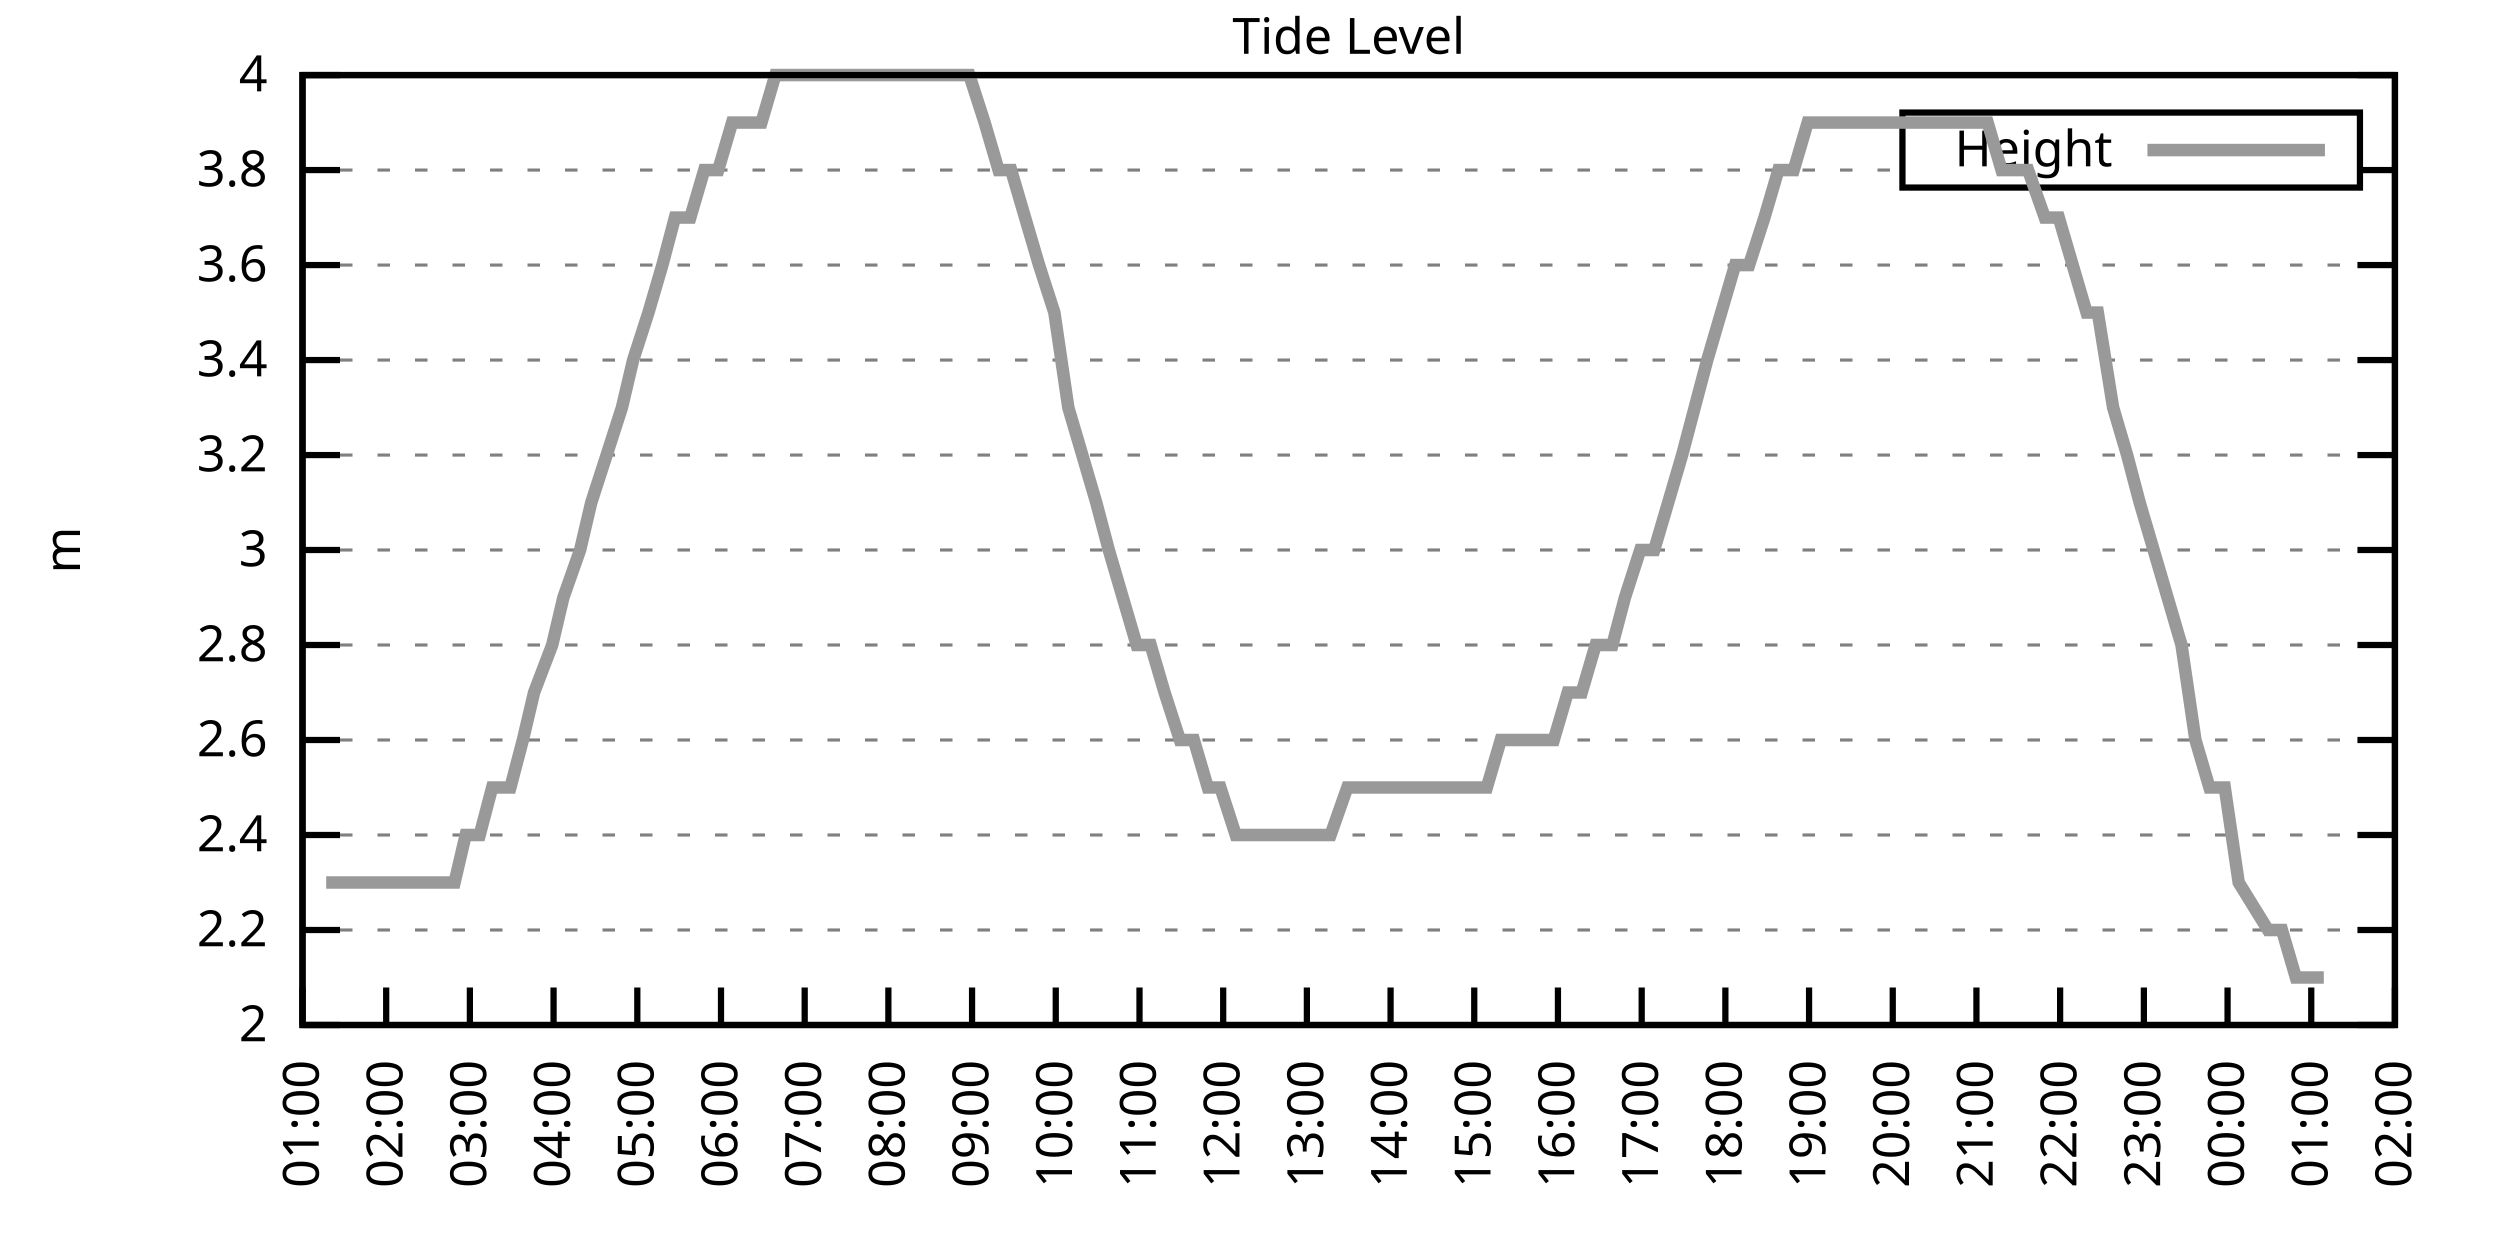
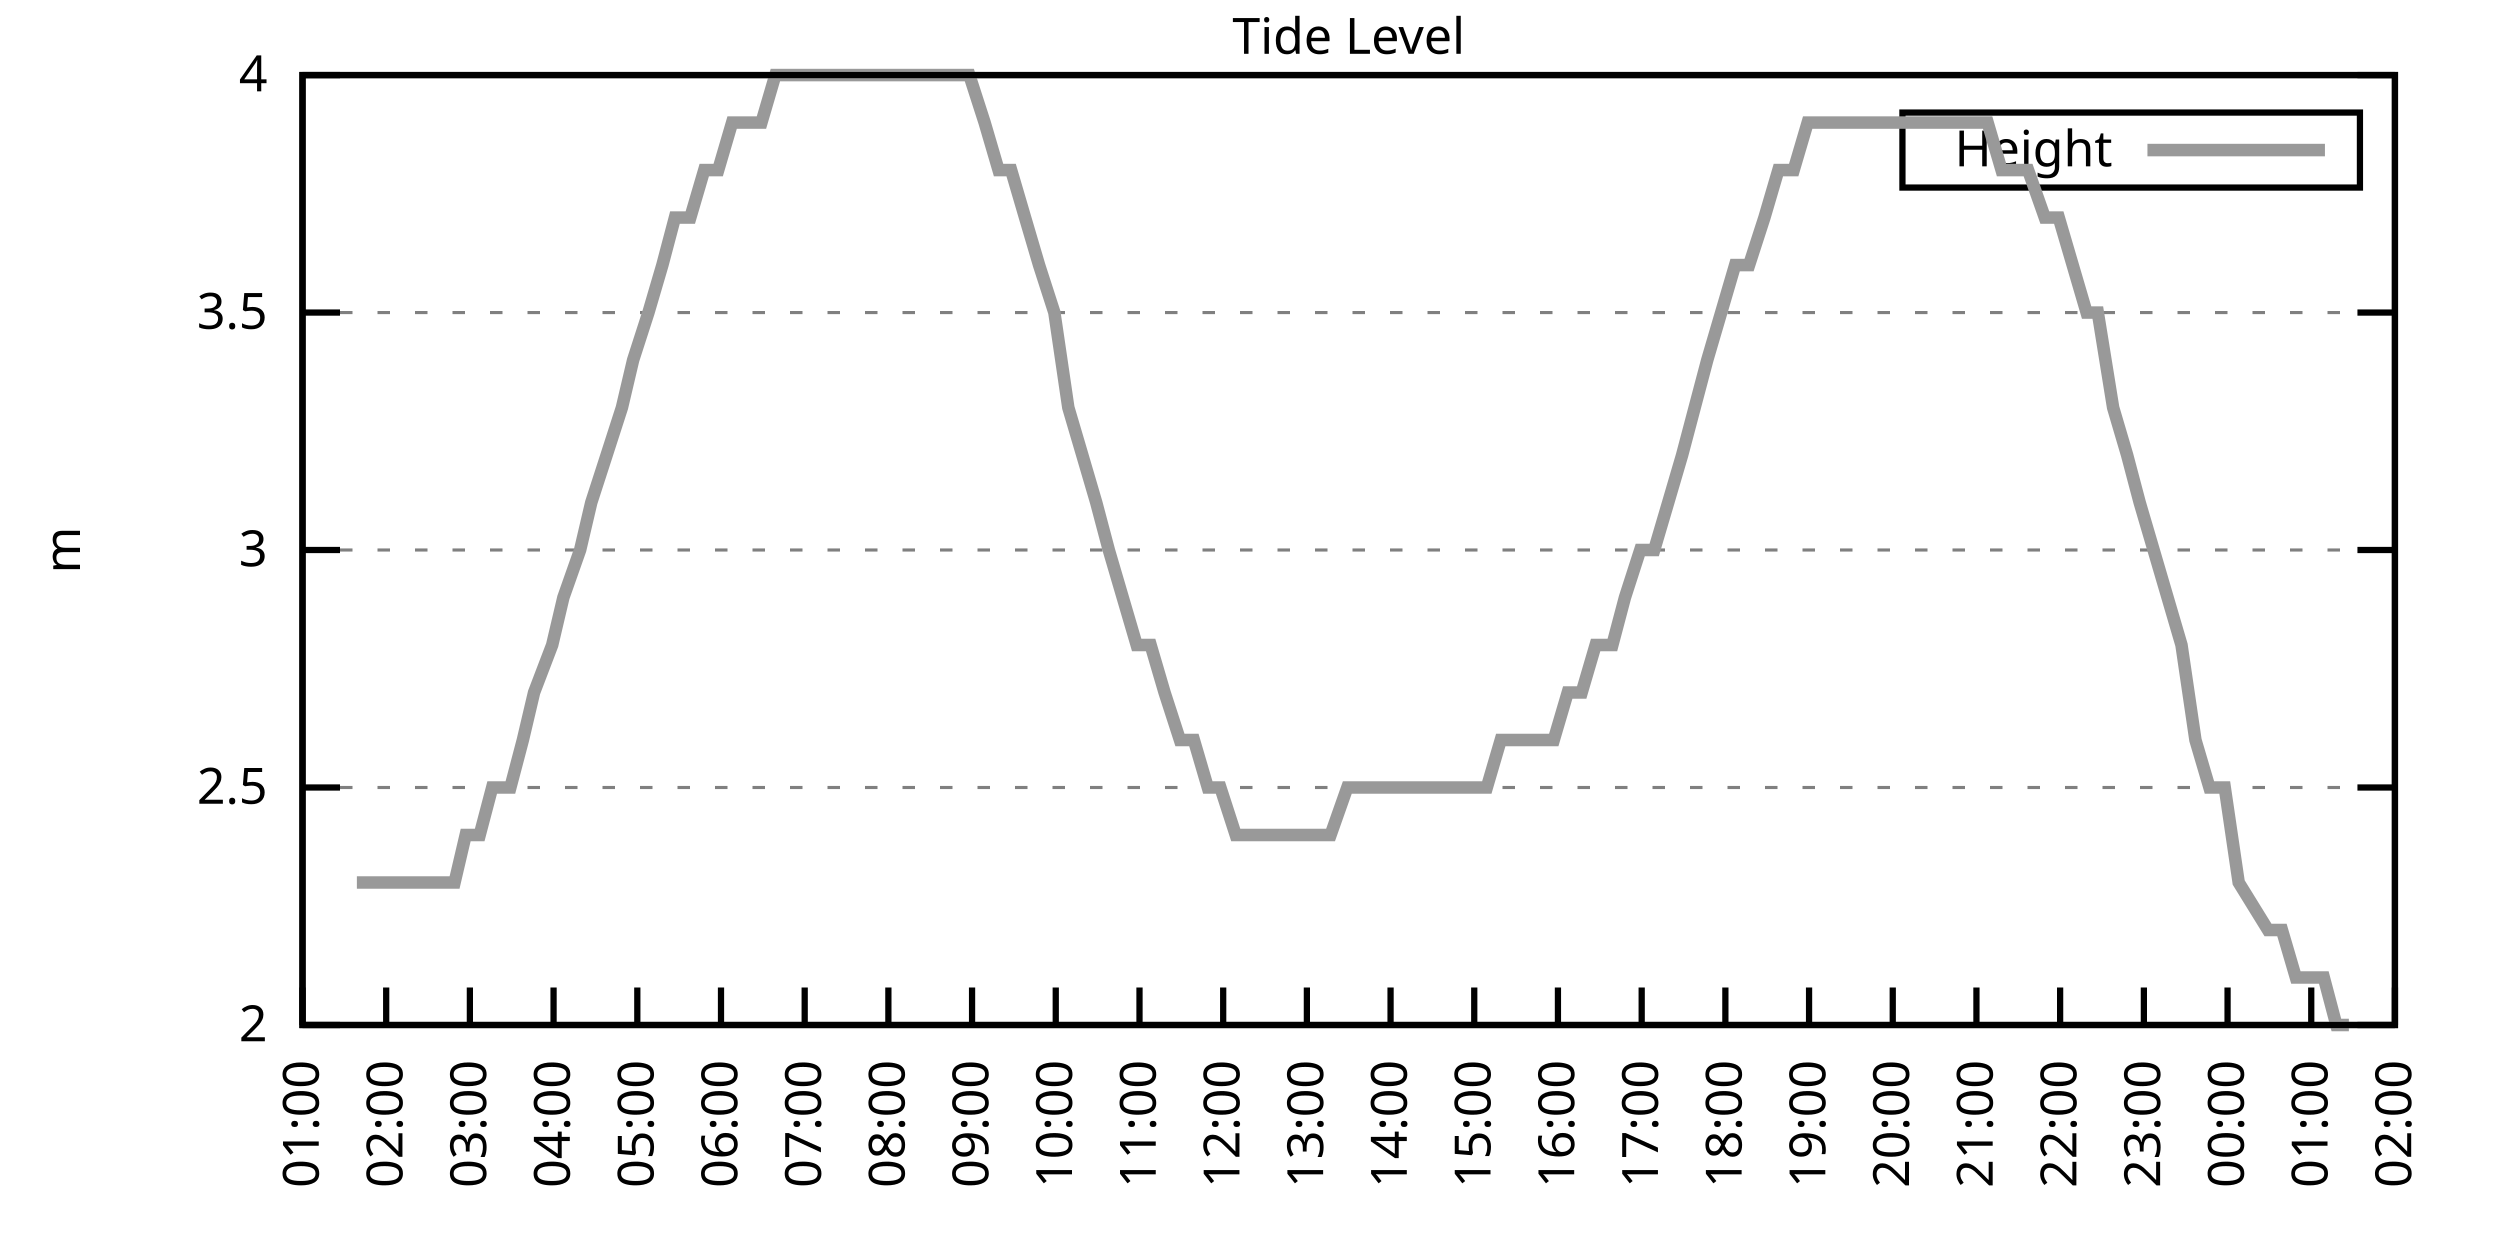
<svg xmlns="http://www.w3.org/2000/svg" xmlns:xlink="http://www.w3.org/1999/xlink" width="400" height="200" viewBox="0 0 400 200">
  <g id="gnuplot_canvas">
    <rect x="0" y="0" width="400" height="200" fill="none" />
    <defs>
      <circle id="gpDot" r="0.5" stroke-width="0.5" stroke="currentColor" />
      <path id="gpPt0" stroke-width="0.333" stroke="currentColor" d="M-1,0 h2 M0,-1 v2" />
      <path id="gpPt1" stroke-width="0.333" stroke="currentColor" d="M-1,-1 L1,1 M1,-1 L-1,1" />
      <path id="gpPt2" stroke-width="0.333" stroke="currentColor" d="M-1,0 L1,0 M0,-1 L0,1 M-1,-1 L1,1 M-1,1 L1,-1" />
      <rect id="gpPt3" stroke-width="0.333" stroke="currentColor" x="-1" y="-1" width="2" height="2" />
      <rect id="gpPt4" stroke-width="0.333" stroke="currentColor" fill="currentColor" x="-1" y="-1" width="2" height="2" />
      <circle id="gpPt5" stroke-width="0.333" stroke="currentColor" cx="0" cy="0" r="1" />
      <use xlink:href="#gpPt5" id="gpPt6" fill="currentColor" stroke="none" />
      <path id="gpPt7" stroke-width="0.333" stroke="currentColor" d="M0,-1.33 L-1.33,0.67 L1.33,0.67 z" />
      <use xlink:href="#gpPt7" id="gpPt8" fill="currentColor" stroke="none" />
      <use xlink:href="#gpPt7" id="gpPt9" stroke="currentColor" transform="rotate(180)" />
      <use xlink:href="#gpPt9" id="gpPt10" fill="currentColor" stroke="none" />
      <use xlink:href="#gpPt3" id="gpPt11" stroke="currentColor" transform="rotate(45)" />
      <use xlink:href="#gpPt11" id="gpPt12" fill="currentColor" stroke="none" />
      <path id="gpPt13" stroke-width="0.333" stroke="currentColor" d="M0,1.330 L1.265,0.411 L0.782,-1.067 L-0.782,-1.076 L-1.265,0.411 z" />
      <use xlink:href="#gpPt13" id="gpPt14" fill="currentColor" stroke="none" />
      <filter id="textbox" filterUnits="objectBoundingBox" x="0" y="0" height="1" width="1">
        <feFlood flood-color="white" flood-opacity="1" result="bgnd" />
        <feComposite in="SourceGraphic" in2="bgnd" operator="atop" />
      </filter>
      <filter id="greybox" filterUnits="objectBoundingBox" x="0" y="0" height="1" width="1">
        <feFlood flood-color="lightgrey" flood-opacity="1" result="grey" />
        <feComposite in="SourceGraphic" in2="grey" operator="atop" />
      </filter>
    </defs>
    <g fill="none" color="white" stroke="currentColor" stroke-width="1.00" stroke-linecap="butt" stroke-linejoin="miter">
</g>
    <g fill="none" color="black" stroke="currentColor" stroke-width="1.00" stroke-linecap="butt" stroke-linejoin="miter">
      <g stroke="none" shape-rendering="crispEdges">
        <polygon fill="rgb(255, 255, 255)" points="48.40,164.00 383.18,164.00 383.18,12.02 48.40,12.02 " />
      </g>
    </g>
    <g fill="none" color="black" stroke="currentColor" stroke-width="1.00" stroke-linecap="butt" stroke-linejoin="miter">
</g>
    <g fill="none" color="black" stroke="black" stroke-width="0.50" stroke-linecap="butt" stroke-linejoin="miter">
</g>
    <g fill="none" color="gray" stroke="currentColor" stroke-width="0.50" stroke-linecap="butt" stroke-linejoin="miter">
      <path stroke="gray" stroke-dasharray="2,4" class="gridline" d="M48.40,164.00 L383.19,164.00  " />
    </g>
    <g fill="none" color="gray" stroke="gray" stroke-width="1.00" stroke-linecap="butt" stroke-linejoin="miter">
</g>
    <g fill="none" color="black" stroke="currentColor" stroke-width="1.00" stroke-linecap="butt" stroke-linejoin="miter">
      <path stroke="black" d="M48.40,164.00 L54.40,164.00 M383.19,164.00 L377.19,164.00  " />
      <g transform="translate(42.80,166.60)" stroke="none" fill="black" font-family="Sans" font-size="8.00" text-anchor="end">
        <text>
          <tspan font-family="Sans"> 2</tspan>
        </text>
      </g>
    </g>
    <g fill="none" color="black" stroke="currentColor" stroke-width="1.00" stroke-linecap="butt" stroke-linejoin="miter">
</g>
    <g fill="none" color="black" stroke="black" stroke-width="0.50" stroke-linecap="butt" stroke-linejoin="miter">
</g>
    <g fill="none" color="gray" stroke="currentColor" stroke-width="0.50" stroke-linecap="butt" stroke-linejoin="miter">
-       <path stroke="gray" stroke-dasharray="2,4" class="gridline" d="M48.40,148.80 L383.19,148.80  " />
-     </g>
-     <g fill="none" color="gray" stroke="gray" stroke-width="1.00" stroke-linecap="butt" stroke-linejoin="miter">
- </g>
-     <g fill="none" color="black" stroke="currentColor" stroke-width="1.00" stroke-linecap="butt" stroke-linejoin="miter">
-       <path stroke="black" d="M48.40,148.80 L54.40,148.80 M383.19,148.80 L377.19,148.80  " />
-       <g transform="translate(42.80,151.40)" stroke="none" fill="black" font-family="Sans" font-size="8.00" text-anchor="end">
-         <text>
-           <tspan font-family="Sans"> 2.2</tspan>
-         </text>
-       </g>
-     </g>
-     <g fill="none" color="black" stroke="currentColor" stroke-width="1.00" stroke-linecap="butt" stroke-linejoin="miter">
- </g>
-     <g fill="none" color="black" stroke="black" stroke-width="0.50" stroke-linecap="butt" stroke-linejoin="miter">
- </g>
-     <g fill="none" color="gray" stroke="currentColor" stroke-width="0.50" stroke-linecap="butt" stroke-linejoin="miter">
-       <path stroke="gray" stroke-dasharray="2,4" class="gridline" d="M48.40,133.60 L383.19,133.60  " />
-     </g>
-     <g fill="none" color="gray" stroke="gray" stroke-width="1.00" stroke-linecap="butt" stroke-linejoin="miter">
- </g>
-     <g fill="none" color="black" stroke="currentColor" stroke-width="1.00" stroke-linecap="butt" stroke-linejoin="miter">
-       <path stroke="black" d="M48.40,133.60 L54.40,133.60 M383.19,133.60 L377.19,133.60  " />
-       <g transform="translate(42.80,136.20)" stroke="none" fill="black" font-family="Sans" font-size="8.00" text-anchor="end">
-         <text>
-           <tspan font-family="Sans"> 2.4</tspan>
-         </text>
-       </g>
-     </g>
-     <g fill="none" color="black" stroke="currentColor" stroke-width="1.00" stroke-linecap="butt" stroke-linejoin="miter">
- </g>
-     <g fill="none" color="black" stroke="black" stroke-width="0.50" stroke-linecap="butt" stroke-linejoin="miter">
- </g>
-     <g fill="none" color="gray" stroke="currentColor" stroke-width="0.50" stroke-linecap="butt" stroke-linejoin="miter">
-       <path stroke="gray" stroke-dasharray="2,4" class="gridline" d="M48.40,118.40 L383.19,118.40  " />
-     </g>
-     <g fill="none" color="gray" stroke="gray" stroke-width="1.00" stroke-linecap="butt" stroke-linejoin="miter">
- </g>
-     <g fill="none" color="black" stroke="currentColor" stroke-width="1.00" stroke-linecap="butt" stroke-linejoin="miter">
-       <path stroke="black" d="M48.40,118.40 L54.40,118.40 M383.19,118.40 L377.19,118.40  " />
-       <g transform="translate(42.80,121.00)" stroke="none" fill="black" font-family="Sans" font-size="8.00" text-anchor="end">
-         <text>
-           <tspan font-family="Sans"> 2.6</tspan>
-         </text>
-       </g>
-     </g>
-     <g fill="none" color="black" stroke="currentColor" stroke-width="1.00" stroke-linecap="butt" stroke-linejoin="miter">
- </g>
-     <g fill="none" color="black" stroke="black" stroke-width="0.50" stroke-linecap="butt" stroke-linejoin="miter">
- </g>
-     <g fill="none" color="gray" stroke="currentColor" stroke-width="0.50" stroke-linecap="butt" stroke-linejoin="miter">
-       <path stroke="gray" stroke-dasharray="2,4" class="gridline" d="M48.40,103.20 L383.19,103.20  " />
-     </g>
-     <g fill="none" color="gray" stroke="gray" stroke-width="1.00" stroke-linecap="butt" stroke-linejoin="miter">
- </g>
-     <g fill="none" color="black" stroke="currentColor" stroke-width="1.00" stroke-linecap="butt" stroke-linejoin="miter">
-       <path stroke="black" d="M48.40,103.20 L54.40,103.20 M383.19,103.20 L377.19,103.20  " />
-       <g transform="translate(42.80,105.80)" stroke="none" fill="black" font-family="Sans" font-size="8.00" text-anchor="end">
-         <text>
-           <tspan font-family="Sans"> 2.8</tspan>
+       <path stroke="gray" stroke-dasharray="2,4" class="gridline" d="M48.40,126.00 L383.19,126.00  " />
+     </g>
+     <g fill="none" color="gray" stroke="gray" stroke-width="1.00" stroke-linecap="butt" stroke-linejoin="miter">
+ </g>
+     <g fill="none" color="black" stroke="currentColor" stroke-width="1.00" stroke-linecap="butt" stroke-linejoin="miter">
+       <path stroke="black" d="M48.40,126.00 L54.40,126.00 M383.19,126.00 L377.19,126.00  " />
+       <g transform="translate(42.80,128.60)" stroke="none" fill="black" font-family="Sans" font-size="8.00" text-anchor="end">
+         <text>
+           <tspan font-family="Sans"> 2.5</tspan>
        </text>
      </g>
    </g>
    <g fill="none" color="black" stroke="currentColor" stroke-width="1.00" stroke-linecap="butt" stroke-linejoin="miter">
</g>
    <g fill="none" color="black" stroke="black" stroke-width="0.50" stroke-linecap="butt" stroke-linejoin="miter">
</g>
    <g fill="none" color="gray" stroke="currentColor" stroke-width="0.50" stroke-linecap="butt" stroke-linejoin="miter">
      <path stroke="gray" stroke-dasharray="2,4" class="gridline" d="M48.40,88.00 L383.19,88.00  " />
    </g>
    <g fill="none" color="gray" stroke="gray" stroke-width="1.00" stroke-linecap="butt" stroke-linejoin="miter">
</g>
    <g fill="none" color="black" stroke="currentColor" stroke-width="1.00" stroke-linecap="butt" stroke-linejoin="miter">
      <path stroke="black" d="M48.40,88.00 L54.40,88.00 M383.19,88.00 L377.19,88.00  " />
      <g transform="translate(42.80,90.60)" stroke="none" fill="black" font-family="Sans" font-size="8.00" text-anchor="end">
        <text>
          <tspan font-family="Sans"> 3</tspan>
        </text>
      </g>
    </g>
    <g fill="none" color="black" stroke="currentColor" stroke-width="1.00" stroke-linecap="butt" stroke-linejoin="miter">
</g>
    <g fill="none" color="black" stroke="black" stroke-width="0.50" stroke-linecap="butt" stroke-linejoin="miter">
</g>
    <g fill="none" color="gray" stroke="currentColor" stroke-width="0.50" stroke-linecap="butt" stroke-linejoin="miter">
-       <path stroke="gray" stroke-dasharray="2,4" class="gridline" d="M48.40,72.81 L383.19,72.81  " />
-     </g>
-     <g fill="none" color="gray" stroke="gray" stroke-width="1.00" stroke-linecap="butt" stroke-linejoin="miter">
- </g>
-     <g fill="none" color="black" stroke="currentColor" stroke-width="1.00" stroke-linecap="butt" stroke-linejoin="miter">
-       <path stroke="black" d="M48.40,72.81 L54.40,72.81 M383.19,72.81 L377.19,72.81  " />
-       <g transform="translate(42.80,75.41)" stroke="none" fill="black" font-family="Sans" font-size="8.00" text-anchor="end">
-         <text>
-           <tspan font-family="Sans"> 3.2</tspan>
-         </text>
-       </g>
-     </g>
-     <g fill="none" color="black" stroke="currentColor" stroke-width="1.00" stroke-linecap="butt" stroke-linejoin="miter">
- </g>
-     <g fill="none" color="black" stroke="black" stroke-width="0.50" stroke-linecap="butt" stroke-linejoin="miter">
- </g>
-     <g fill="none" color="gray" stroke="currentColor" stroke-width="0.50" stroke-linecap="butt" stroke-linejoin="miter">
-       <path stroke="gray" stroke-dasharray="2,4" class="gridline" d="M48.40,57.61 L383.19,57.61  " />
-     </g>
-     <g fill="none" color="gray" stroke="gray" stroke-width="1.00" stroke-linecap="butt" stroke-linejoin="miter">
- </g>
-     <g fill="none" color="black" stroke="currentColor" stroke-width="1.00" stroke-linecap="butt" stroke-linejoin="miter">
-       <path stroke="black" d="M48.40,57.61 L54.40,57.61 M383.19,57.61 L377.19,57.61  " />
-       <g transform="translate(42.80,60.21)" stroke="none" fill="black" font-family="Sans" font-size="8.00" text-anchor="end">
-         <text>
-           <tspan font-family="Sans"> 3.4</tspan>
-         </text>
-       </g>
-     </g>
-     <g fill="none" color="black" stroke="currentColor" stroke-width="1.00" stroke-linecap="butt" stroke-linejoin="miter">
- </g>
-     <g fill="none" color="black" stroke="black" stroke-width="0.50" stroke-linecap="butt" stroke-linejoin="miter">
- </g>
-     <g fill="none" color="gray" stroke="currentColor" stroke-width="0.50" stroke-linecap="butt" stroke-linejoin="miter">
-       <path stroke="gray" stroke-dasharray="2,4" class="gridline" d="M48.40,42.41 L383.19,42.41  " />
-     </g>
-     <g fill="none" color="gray" stroke="gray" stroke-width="1.00" stroke-linecap="butt" stroke-linejoin="miter">
- </g>
-     <g fill="none" color="black" stroke="currentColor" stroke-width="1.00" stroke-linecap="butt" stroke-linejoin="miter">
-       <path stroke="black" d="M48.40,42.41 L54.40,42.41 M383.19,42.41 L377.19,42.41  " />
-       <g transform="translate(42.80,45.01)" stroke="none" fill="black" font-family="Sans" font-size="8.00" text-anchor="end">
-         <text>
-           <tspan font-family="Sans"> 3.6</tspan>
-         </text>
-       </g>
-     </g>
-     <g fill="none" color="black" stroke="currentColor" stroke-width="1.00" stroke-linecap="butt" stroke-linejoin="miter">
- </g>
-     <g fill="none" color="black" stroke="black" stroke-width="0.50" stroke-linecap="butt" stroke-linejoin="miter">
- </g>
-     <g fill="none" color="gray" stroke="currentColor" stroke-width="0.50" stroke-linecap="butt" stroke-linejoin="miter">
-       <path stroke="gray" stroke-dasharray="2,4" class="gridline" d="M48.40,27.21 L304.39,27.21 M377.59,27.21 L383.19,27.21  " />
-     </g>
-     <g fill="none" color="gray" stroke="gray" stroke-width="1.00" stroke-linecap="butt" stroke-linejoin="miter">
- </g>
-     <g fill="none" color="black" stroke="currentColor" stroke-width="1.00" stroke-linecap="butt" stroke-linejoin="miter">
-       <path stroke="black" d="M48.40,27.21 L54.40,27.21 M383.19,27.21 L377.19,27.21  " />
-       <g transform="translate(42.80,29.81)" stroke="none" fill="black" font-family="Sans" font-size="8.00" text-anchor="end">
-         <text>
-           <tspan font-family="Sans"> 3.8</tspan>
+       <path stroke="gray" stroke-dasharray="2,4" class="gridline" d="M48.40,50.01 L383.19,50.01  " />
+     </g>
+     <g fill="none" color="gray" stroke="gray" stroke-width="1.00" stroke-linecap="butt" stroke-linejoin="miter">
+ </g>
+     <g fill="none" color="black" stroke="currentColor" stroke-width="1.00" stroke-linecap="butt" stroke-linejoin="miter">
+       <path stroke="black" d="M48.40,50.01 L54.40,50.01 M383.19,50.01 L377.19,50.01  " />
+       <g transform="translate(42.80,52.61)" stroke="none" fill="black" font-family="Sans" font-size="8.00" text-anchor="end">
+         <text>
+           <tspan font-family="Sans"> 3.5</tspan>
        </text>
      </g>
    </g>
    <g fill="none" color="black" stroke="currentColor" stroke-width="1.00" stroke-linecap="butt" stroke-linejoin="miter">
</g>
    <g fill="none" color="black" stroke="black" stroke-width="0.50" stroke-linecap="butt" stroke-linejoin="miter">
</g>
    <g fill="none" color="gray" stroke="currentColor" stroke-width="0.50" stroke-linecap="butt" stroke-linejoin="miter">
      <path stroke="gray" stroke-dasharray="2,4" class="gridline" d="M48.40,12.01 L383.19,12.01  " />
    </g>
    <g fill="none" color="gray" stroke="gray" stroke-width="1.00" stroke-linecap="butt" stroke-linejoin="miter">
</g>
    <g fill="none" color="black" stroke="currentColor" stroke-width="1.00" stroke-linecap="butt" stroke-linejoin="miter">
      <path stroke="black" d="M48.40,12.01 L54.40,12.01 M383.19,12.01 L377.19,12.01  " />
      <g transform="translate(42.80,14.61)" stroke="none" fill="black" font-family="Sans" font-size="8.00" text-anchor="end">
        <text>
          <tspan font-family="Sans"> 4</tspan>
        </text>
      </g>
    </g>
    <g fill="none" color="black" stroke="currentColor" stroke-width="1.00" stroke-linecap="butt" stroke-linejoin="miter">
      <path stroke="black" d="M48.40,164.00 L48.40,158.00  " />
      <g transform="translate(51.00,169.60) rotate(270.00)" stroke="none" fill="black" font-family="Sans" font-size="8.00" text-anchor="end">
        <text>
          <tspan font-family="Sans">01:00</tspan>
        </text>
      </g>
    </g>
    <g fill="none" color="black" stroke="currentColor" stroke-width="1.00" stroke-linecap="butt" stroke-linejoin="miter">
      <path stroke="black" d="M61.79,164.00 L61.79,158.00  " />
      <g transform="translate(64.39,169.60) rotate(270.00)" stroke="none" fill="black" font-family="Sans" font-size="8.00" text-anchor="end">
        <text>
          <tspan font-family="Sans">02:00</tspan>
        </text>
      </g>
    </g>
    <g fill="none" color="black" stroke="currentColor" stroke-width="1.00" stroke-linecap="butt" stroke-linejoin="miter">
      <path stroke="black" d="M75.18,164.00 L75.18,158.00  " />
      <g transform="translate(77.78,169.60) rotate(270.00)" stroke="none" fill="black" font-family="Sans" font-size="8.00" text-anchor="end">
        <text>
          <tspan font-family="Sans">03:00</tspan>
        </text>
      </g>
    </g>
    <g fill="none" color="black" stroke="currentColor" stroke-width="1.00" stroke-linecap="butt" stroke-linejoin="miter">
      <path stroke="black" d="M88.57,164.00 L88.57,158.00  " />
      <g transform="translate(91.17,169.60) rotate(270.00)" stroke="none" fill="black" font-family="Sans" font-size="8.00" text-anchor="end">
        <text>
          <tspan font-family="Sans">04:00</tspan>
        </text>
      </g>
    </g>
    <g fill="none" color="black" stroke="currentColor" stroke-width="1.00" stroke-linecap="butt" stroke-linejoin="miter">
      <path stroke="black" d="M101.97,164.00 L101.97,158.00  " />
      <g transform="translate(104.57,169.60) rotate(270.00)" stroke="none" fill="black" font-family="Sans" font-size="8.00" text-anchor="end">
        <text>
          <tspan font-family="Sans">05:00</tspan>
        </text>
      </g>
    </g>
    <g fill="none" color="black" stroke="currentColor" stroke-width="1.00" stroke-linecap="butt" stroke-linejoin="miter">
      <path stroke="black" d="M115.36,164.00 L115.36,158.00  " />
      <g transform="translate(117.96,169.60) rotate(270.00)" stroke="none" fill="black" font-family="Sans" font-size="8.00" text-anchor="end">
        <text>
          <tspan font-family="Sans">06:00</tspan>
        </text>
      </g>
    </g>
    <g fill="none" color="black" stroke="currentColor" stroke-width="1.00" stroke-linecap="butt" stroke-linejoin="miter">
      <path stroke="black" d="M128.75,164.00 L128.75,158.00  " />
      <g transform="translate(131.35,169.60) rotate(270.00)" stroke="none" fill="black" font-family="Sans" font-size="8.00" text-anchor="end">
        <text>
          <tspan font-family="Sans">07:00</tspan>
        </text>
      </g>
    </g>
    <g fill="none" color="black" stroke="currentColor" stroke-width="1.00" stroke-linecap="butt" stroke-linejoin="miter">
      <path stroke="black" d="M142.14,164.00 L142.14,158.00  " />
      <g transform="translate(144.74,169.60) rotate(270.00)" stroke="none" fill="black" font-family="Sans" font-size="8.00" text-anchor="end">
        <text>
          <tspan font-family="Sans">08:00</tspan>
        </text>
      </g>
    </g>
    <g fill="none" color="black" stroke="currentColor" stroke-width="1.00" stroke-linecap="butt" stroke-linejoin="miter">
      <path stroke="black" d="M155.53,164.00 L155.53,158.00  " />
      <g transform="translate(158.13,169.60) rotate(270.00)" stroke="none" fill="black" font-family="Sans" font-size="8.00" text-anchor="end">
        <text>
          <tspan font-family="Sans">09:00</tspan>
        </text>
      </g>
    </g>
    <g fill="none" color="black" stroke="currentColor" stroke-width="1.00" stroke-linecap="butt" stroke-linejoin="miter">
      <path stroke="black" d="M168.92,164.00 L168.92,158.00  " />
      <g transform="translate(171.52,169.60) rotate(270.00)" stroke="none" fill="black" font-family="Sans" font-size="8.00" text-anchor="end">
        <text>
          <tspan font-family="Sans">10:00</tspan>
        </text>
      </g>
    </g>
    <g fill="none" color="black" stroke="currentColor" stroke-width="1.00" stroke-linecap="butt" stroke-linejoin="miter">
      <path stroke="black" d="M182.32,164.00 L182.32,158.00  " />
      <g transform="translate(184.92,169.60) rotate(270.00)" stroke="none" fill="black" font-family="Sans" font-size="8.00" text-anchor="end">
        <text>
          <tspan font-family="Sans">11:00</tspan>
        </text>
      </g>
    </g>
    <g fill="none" color="black" stroke="currentColor" stroke-width="1.00" stroke-linecap="butt" stroke-linejoin="miter">
      <path stroke="black" d="M195.71,164.00 L195.71,158.00  " />
      <g transform="translate(198.31,169.60) rotate(270.00)" stroke="none" fill="black" font-family="Sans" font-size="8.00" text-anchor="end">
        <text>
          <tspan font-family="Sans">12:00</tspan>
        </text>
      </g>
    </g>
    <g fill="none" color="black" stroke="currentColor" stroke-width="1.00" stroke-linecap="butt" stroke-linejoin="miter">
      <path stroke="black" d="M209.10,164.00 L209.10,158.00  " />
      <g transform="translate(211.70,169.60) rotate(270.00)" stroke="none" fill="black" font-family="Sans" font-size="8.00" text-anchor="end">
        <text>
          <tspan font-family="Sans">13:00</tspan>
        </text>
      </g>
    </g>
    <g fill="none" color="black" stroke="currentColor" stroke-width="1.00" stroke-linecap="butt" stroke-linejoin="miter">
      <path stroke="black" d="M222.49,164.00 L222.49,158.00  " />
      <g transform="translate(225.09,169.60) rotate(270.00)" stroke="none" fill="black" font-family="Sans" font-size="8.00" text-anchor="end">
        <text>
          <tspan font-family="Sans">14:00</tspan>
        </text>
      </g>
    </g>
    <g fill="none" color="black" stroke="currentColor" stroke-width="1.00" stroke-linecap="butt" stroke-linejoin="miter">
      <path stroke="black" d="M235.88,164.00 L235.88,158.00  " />
      <g transform="translate(238.48,169.60) rotate(270.00)" stroke="none" fill="black" font-family="Sans" font-size="8.00" text-anchor="end">
        <text>
          <tspan font-family="Sans">15:00</tspan>
        </text>
      </g>
    </g>
    <g fill="none" color="black" stroke="currentColor" stroke-width="1.00" stroke-linecap="butt" stroke-linejoin="miter">
      <path stroke="black" d="M249.27,164.00 L249.27,158.00  " />
      <g transform="translate(251.87,169.60) rotate(270.00)" stroke="none" fill="black" font-family="Sans" font-size="8.00" text-anchor="end">
        <text>
          <tspan font-family="Sans">16:00</tspan>
        </text>
      </g>
    </g>
    <g fill="none" color="black" stroke="currentColor" stroke-width="1.00" stroke-linecap="butt" stroke-linejoin="miter">
      <path stroke="black" d="M262.67,164.00 L262.67,158.00  " />
      <g transform="translate(265.27,169.60) rotate(270.00)" stroke="none" fill="black" font-family="Sans" font-size="8.00" text-anchor="end">
        <text>
          <tspan font-family="Sans">17:00</tspan>
        </text>
      </g>
    </g>
    <g fill="none" color="black" stroke="currentColor" stroke-width="1.00" stroke-linecap="butt" stroke-linejoin="miter">
      <path stroke="black" d="M276.06,164.00 L276.06,158.00  " />
      <g transform="translate(278.66,169.60) rotate(270.00)" stroke="none" fill="black" font-family="Sans" font-size="8.00" text-anchor="end">
        <text>
          <tspan font-family="Sans">18:00</tspan>
        </text>
      </g>
    </g>
    <g fill="none" color="black" stroke="currentColor" stroke-width="1.00" stroke-linecap="butt" stroke-linejoin="miter">
      <path stroke="black" d="M289.45,164.00 L289.45,158.00  " />
      <g transform="translate(292.05,169.60) rotate(270.00)" stroke="none" fill="black" font-family="Sans" font-size="8.00" text-anchor="end">
        <text>
          <tspan font-family="Sans">19:00</tspan>
        </text>
      </g>
    </g>
    <g fill="none" color="black" stroke="currentColor" stroke-width="1.00" stroke-linecap="butt" stroke-linejoin="miter">
      <path stroke="black" d="M302.84,164.00 L302.84,158.00  " />
      <g transform="translate(305.44,169.60) rotate(270.00)" stroke="none" fill="black" font-family="Sans" font-size="8.00" text-anchor="end">
        <text>
          <tspan font-family="Sans">20:00</tspan>
        </text>
      </g>
    </g>
    <g fill="none" color="black" stroke="currentColor" stroke-width="1.00" stroke-linecap="butt" stroke-linejoin="miter">
      <path stroke="black" d="M316.23,164.00 L316.23,158.00  " />
      <g transform="translate(318.83,169.60) rotate(270.00)" stroke="none" fill="black" font-family="Sans" font-size="8.00" text-anchor="end">
        <text>
          <tspan font-family="Sans">21:00</tspan>
        </text>
      </g>
    </g>
    <g fill="none" color="black" stroke="currentColor" stroke-width="1.00" stroke-linecap="butt" stroke-linejoin="miter">
      <path stroke="black" d="M329.62,164.00 L329.62,158.00  " />
      <g transform="translate(332.22,169.60) rotate(270.00)" stroke="none" fill="black" font-family="Sans" font-size="8.00" text-anchor="end">
        <text>
          <tspan font-family="Sans">22:00</tspan>
        </text>
      </g>
    </g>
    <g fill="none" color="black" stroke="currentColor" stroke-width="1.00" stroke-linecap="butt" stroke-linejoin="miter">
      <path stroke="black" d="M343.02,164.00 L343.02,158.00  " />
      <g transform="translate(345.62,169.60) rotate(270.00)" stroke="none" fill="black" font-family="Sans" font-size="8.00" text-anchor="end">
        <text>
          <tspan font-family="Sans">23:00</tspan>
        </text>
      </g>
    </g>
    <g fill="none" color="black" stroke="currentColor" stroke-width="1.00" stroke-linecap="butt" stroke-linejoin="miter">
      <path stroke="black" d="M356.41,164.00 L356.41,158.00  " />
      <g transform="translate(359.01,169.60) rotate(270.00)" stroke="none" fill="black" font-family="Sans" font-size="8.00" text-anchor="end">
        <text>
          <tspan font-family="Sans">00:00</tspan>
        </text>
      </g>
    </g>
    <g fill="none" color="black" stroke="currentColor" stroke-width="1.00" stroke-linecap="butt" stroke-linejoin="miter">
      <path stroke="black" d="M369.80,164.00 L369.80,158.00  " />
      <g transform="translate(372.40,169.60) rotate(270.00)" stroke="none" fill="black" font-family="Sans" font-size="8.00" text-anchor="end">
        <text>
          <tspan font-family="Sans">01:00</tspan>
        </text>
      </g>
    </g>
    <g fill="none" color="black" stroke="currentColor" stroke-width="1.00" stroke-linecap="butt" stroke-linejoin="miter">
      <path stroke="black" d="M383.19,164.00 L383.19,158.00  " />
      <g transform="translate(385.79,169.60) rotate(270.00)" stroke="none" fill="black" font-family="Sans" font-size="8.00" text-anchor="end">
        <text>
          <tspan font-family="Sans">02:00</tspan>
        </text>
      </g>
    </g>
    <g fill="none" color="black" stroke="currentColor" stroke-width="1.00" stroke-linecap="butt" stroke-linejoin="miter">
</g>
    <g fill="none" color="black" stroke="currentColor" stroke-width="1.00" stroke-linecap="butt" stroke-linejoin="miter">
      <path stroke="black" d="M48.40,12.01 L48.40,164.00 L383.19,164.00 L383.19,12.01 L48.40,12.01 Z  " />
    </g>
    <g fill="none" color="black" stroke="currentColor" stroke-width="1.00" stroke-linecap="butt" stroke-linejoin="miter">
</g>
    <g fill="none" color="black" stroke="currentColor" stroke-width="1.00" stroke-linecap="butt" stroke-linejoin="miter">
      <path stroke="black" d="M304.39,30.01 L304.39,18.01 L377.59,18.01 L377.59,30.01 L304.39,30.01 Z  " />
    </g>
    <g id="Tide_level_plot_1">
      <g fill="none" color="white" stroke="black" stroke-width="2.00" stroke-linecap="butt" stroke-linejoin="miter">
</g>
      <g fill="none" color="black" stroke="currentColor" stroke-width="2.00" stroke-linecap="butt" stroke-linejoin="miter">
        <g transform="translate(337.99,26.61)" stroke="none" fill="black" font-family="Sans" font-size="8.00" text-anchor="end">
          <text>
            <tspan font-family="Sans">Height</tspan>
          </text>
        </g>
      </g>
      <g fill="none" color="black" stroke="currentColor" stroke-width="2.00" stroke-linecap="butt" stroke-linejoin="miter">
-         <path stroke="rgb(153, 153, 153)" d="M343.59,24.01 L371.99,24.01 M52.19,141.20 L54.65,141.20 L57.10,141.20 L59.11,141.20 L61.12,141.20 L63.80,141.20   L65.81,141.20 L68.26,141.20 L70.05,141.20 L72.73,141.20 L74.51,133.60 L76.75,133.60 L78.75,126.00 L81.66,126.00   L83.66,118.40 L85.45,110.80 L88.35,103.20 L90.14,95.60 L92.82,88.00 L94.60,80.41 L97.06,72.81 L99.51,65.21   L101.30,57.61 L103.75,50.01 L105.98,42.41 L107.99,34.81 L110.45,34.81 L112.68,27.21 L114.91,27.21 L117.14,19.61   L119.38,19.61 L121.83,19.61 L124.06,12.01 L128.08,12.01 L130.31,12.01 L132.54,12.01 L135.22,12.01 L137.23,12.01   L139.24,12.01 L141.47,12.01 L143.70,12.01 L146.16,12.01 L148.61,12.01 L150.62,12.01 L152.63,12.01 L155.09,12.01   L157.54,19.61 L159.77,27.21 L161.78,27.21 L164.01,34.81 L166.25,42.41 L168.70,50.01 L170.93,65.21 L173.17,72.81   L175.40,80.41 L177.41,88.00 L179.64,95.60 L181.87,103.20 L184.10,103.20 L186.33,110.80 L188.79,118.40 L191.02,118.40   L193.25,126.00 L195.26,126.00 L197.72,133.60 L199.95,133.60 L201.96,133.60 L203.97,133.60 L206.20,133.60 L208.88,133.60   L210.44,133.60 L212.89,133.60 L215.57,126.00 L217.58,126.00 L219.81,126.00 L222.04,126.00 L224.28,126.00 L226.73,126.00   L228.96,126.00 L230.97,126.00 L232.98,126.00 L235.66,126.00 L237.89,126.00 L240.12,118.40 L242.13,118.40 L244.14,118.40   L246.37,118.40 L248.60,118.40 L250.84,110.80 L253.07,110.80 L255.30,103.20 L257.98,103.20 L259.99,95.60 L262.44,88.00   L264.67,88.00 L266.91,80.41 L269.14,72.81 L271.15,65.21 L273.16,57.61 L275.39,50.01 L277.62,42.41 L279.85,42.41   L282.31,34.81 L284.54,27.21 L286.99,27.21 L289.23,19.61 L291.46,19.61 L293.24,19.61 L295.48,19.61 L298.15,19.61   L300.39,19.61 L302.62,19.61 L304.85,19.61 L306.86,19.61 L309.09,19.61 L311.10,19.61 L313.33,19.61 L316.01,19.61   L318.02,19.61 L320.25,27.21 L322.26,27.21 L324.49,27.21 L327.17,34.81 L329.40,34.81 L331.63,42.41 L333.86,50.01   L335.65,50.01 L338.10,65.21 L340.34,72.81 L342.35,80.41 L344.58,88.00 L346.81,95.60 L349.04,103.20 L351.27,118.40   L353.51,126.00 L355.96,126.00 L358.19,141.20 L362.88,148.80 L365.11,148.80 L367.34,156.40 L369.58,156.40 L371.81,156.40    " />
+         <path stroke="rgb(153, 153, 153)" d="M343.59,24.01 L371.99,24.01 M57.10,141.20 L59.11,141.20 L61.12,141.20 L63.80,141.20 L65.81,141.20 L68.26,141.20   L70.05,141.20 L72.73,141.20 L74.51,133.60 L76.75,133.60 L78.75,126.00 L81.66,126.00 L83.66,118.40 L85.45,110.80   L88.35,103.20 L90.14,95.60 L92.82,88.00 L94.60,80.41 L97.06,72.81 L99.51,65.21 L101.30,57.61 L103.75,50.01   L105.98,42.41 L107.99,34.81 L110.45,34.81 L112.68,27.21 L114.91,27.21 L117.14,19.61 L119.38,19.61 L121.83,19.61   L124.06,12.01 L128.08,12.01 L130.31,12.01 L132.54,12.01 L135.22,12.01 L137.23,12.01 L139.24,12.01 L141.47,12.01   L143.70,12.01 L146.16,12.01 L148.61,12.01 L150.62,12.01 L152.63,12.01 L155.09,12.01 L157.54,19.61 L159.77,27.21   L161.78,27.21 L164.01,34.81 L166.25,42.41 L168.70,50.01 L170.93,65.21 L173.17,72.81 L175.40,80.41 L177.41,88.00   L179.64,95.60 L181.87,103.20 L184.10,103.20 L186.33,110.80 L188.79,118.40 L191.02,118.40 L193.25,126.00 L195.26,126.00   L197.72,133.60 L199.95,133.60 L201.96,133.60 L203.97,133.60 L206.20,133.60 L208.88,133.60 L210.44,133.60 L212.89,133.60   L215.57,126.00 L217.58,126.00 L219.81,126.00 L222.04,126.00 L224.28,126.00 L226.73,126.00 L228.96,126.00 L230.97,126.00   L232.98,126.00 L235.66,126.00 L237.89,126.00 L240.12,118.40 L242.13,118.40 L244.14,118.40 L246.37,118.40 L248.60,118.40   L250.84,110.80 L253.07,110.80 L255.30,103.20 L257.98,103.20 L259.99,95.60 L262.44,88.00 L264.67,88.00 L266.91,80.41   L269.14,72.81 L271.15,65.21 L273.16,57.61 L275.39,50.01 L277.62,42.41 L279.85,42.41 L282.31,34.81 L284.54,27.21   L286.99,27.21 L289.23,19.61 L291.46,19.61 L293.24,19.61 L295.48,19.61 L298.15,19.61 L300.39,19.61 L302.62,19.61   L304.85,19.61 L306.86,19.61 L309.09,19.61 L311.10,19.61 L313.33,19.61 L316.01,19.61 L318.02,19.61 L320.25,27.21   L322.26,27.21 L324.49,27.21 L327.17,34.81 L329.40,34.81 L331.63,42.41 L333.86,50.01 L335.65,50.01 L338.10,65.21   L340.34,72.81 L342.35,80.41 L344.58,88.00 L346.81,95.60 L349.04,103.20 L351.27,118.40 L353.51,126.00 L355.96,126.00   L358.19,141.20 L362.88,148.80 L365.11,148.80 L367.34,156.40 L369.58,156.40 L371.81,156.40 L373.82,164.00 L375.82,164.00    " />
      </g>
    </g>
    <g fill="none" color="black" stroke="currentColor" stroke-width="2.00" stroke-linecap="butt" stroke-linejoin="miter">
</g>
    <g fill="none" color="black" stroke="black" stroke-width="1.00" stroke-linecap="butt" stroke-linejoin="miter">
</g>
    <g fill="none" color="black" stroke="currentColor" stroke-width="1.00" stroke-linecap="butt" stroke-linejoin="miter">
      <path stroke="black" d="M48.40,12.01 L48.40,164.00 L383.19,164.00 L383.19,12.01 L48.40,12.01 Z  " />
      <g transform="translate(12.80,88.01) rotate(270.00)" stroke="none" fill="black" font-family="Sans" font-size="8.00" text-anchor="middle">
        <text>
          <tspan font-family="Sans">m</tspan>
        </text>
      </g>
    </g>
    <g fill="none" color="black" stroke="currentColor" stroke-width="1.00" stroke-linecap="butt" stroke-linejoin="miter">
</g>
    <g fill="none" color="black" stroke="currentColor" stroke-width="1.00" stroke-linecap="butt" stroke-linejoin="miter">
      <g transform="translate(215.79,8.61)" stroke="none" fill="black" font-family="Sans" font-size="8.00" text-anchor="middle">
        <text>
          <tspan font-family="Sans">Tide Level</tspan>
        </text>
      </g>
    </g>
    <g fill="none" color="black" stroke="currentColor" stroke-width="1.00" stroke-linecap="butt" stroke-linejoin="miter">
</g>
  </g>
</svg>
